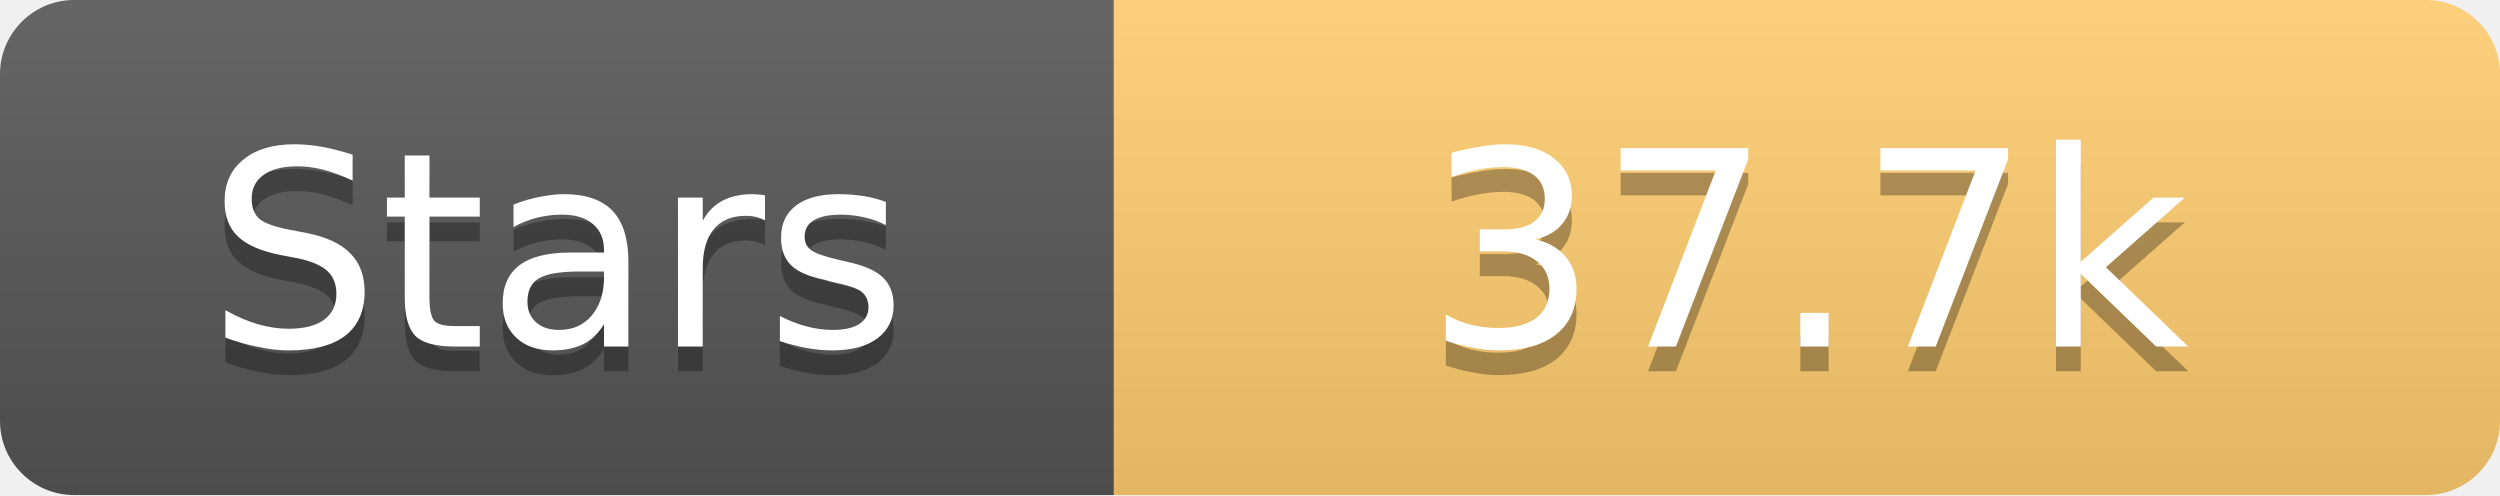
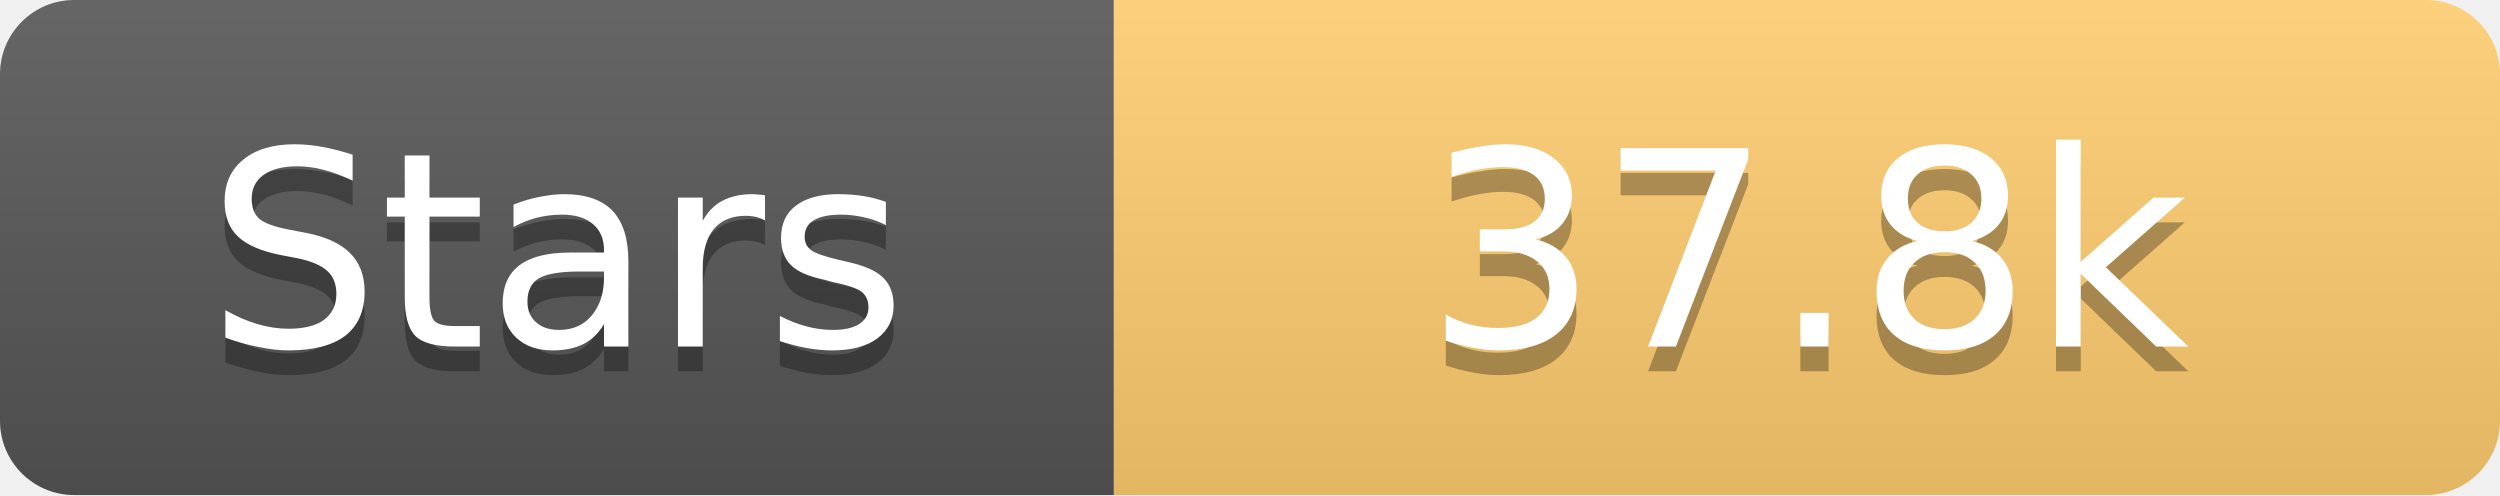
<svg xmlns="http://www.w3.org/2000/svg" width="101" height="20">
  <linearGradient id="s" x2="0" y2="100%">
    <stop offset="0" stop-color="#fff" stop-opacity=".1" />
    <stop offset="1" stop-opacity=".1" />
  </linearGradient>
  <clipPath id="r">
    <rect width="101" height="20" rx="3" fill="#fff" />
  </clipPath>
  <g clip-path="url(#r)">
    <rect width="45" height="20" fill="#555" />
    <rect x="45" width="56" height="20" fill="#fdcb6e" />
    <rect width="101" height="20" fill="url(#s)" />
  </g>
  <g fill="#fff" text-anchor="middle" font-family="Verdana,Geneva,DejaVu Sans,sans-serif" text-rendering="geometricPrecision" font-size="11">
    <text x="22.5" y="15" fill="#010101" fill-opacity=".3">Stars</text>
    <text x="22.5" y="14">Stars</text>
-     <text x="73.0" y="15" fill="#010101" fill-opacity=".3">37.7k</text>
-     <text x="73.0" y="14">37.7k</text>
+     <text x="73.0" y="15" fill="#010101" fill-opacity=".3">37.8k</text>
+     <text x="73.0" y="14">37.8k</text>
  </g>
</svg>
